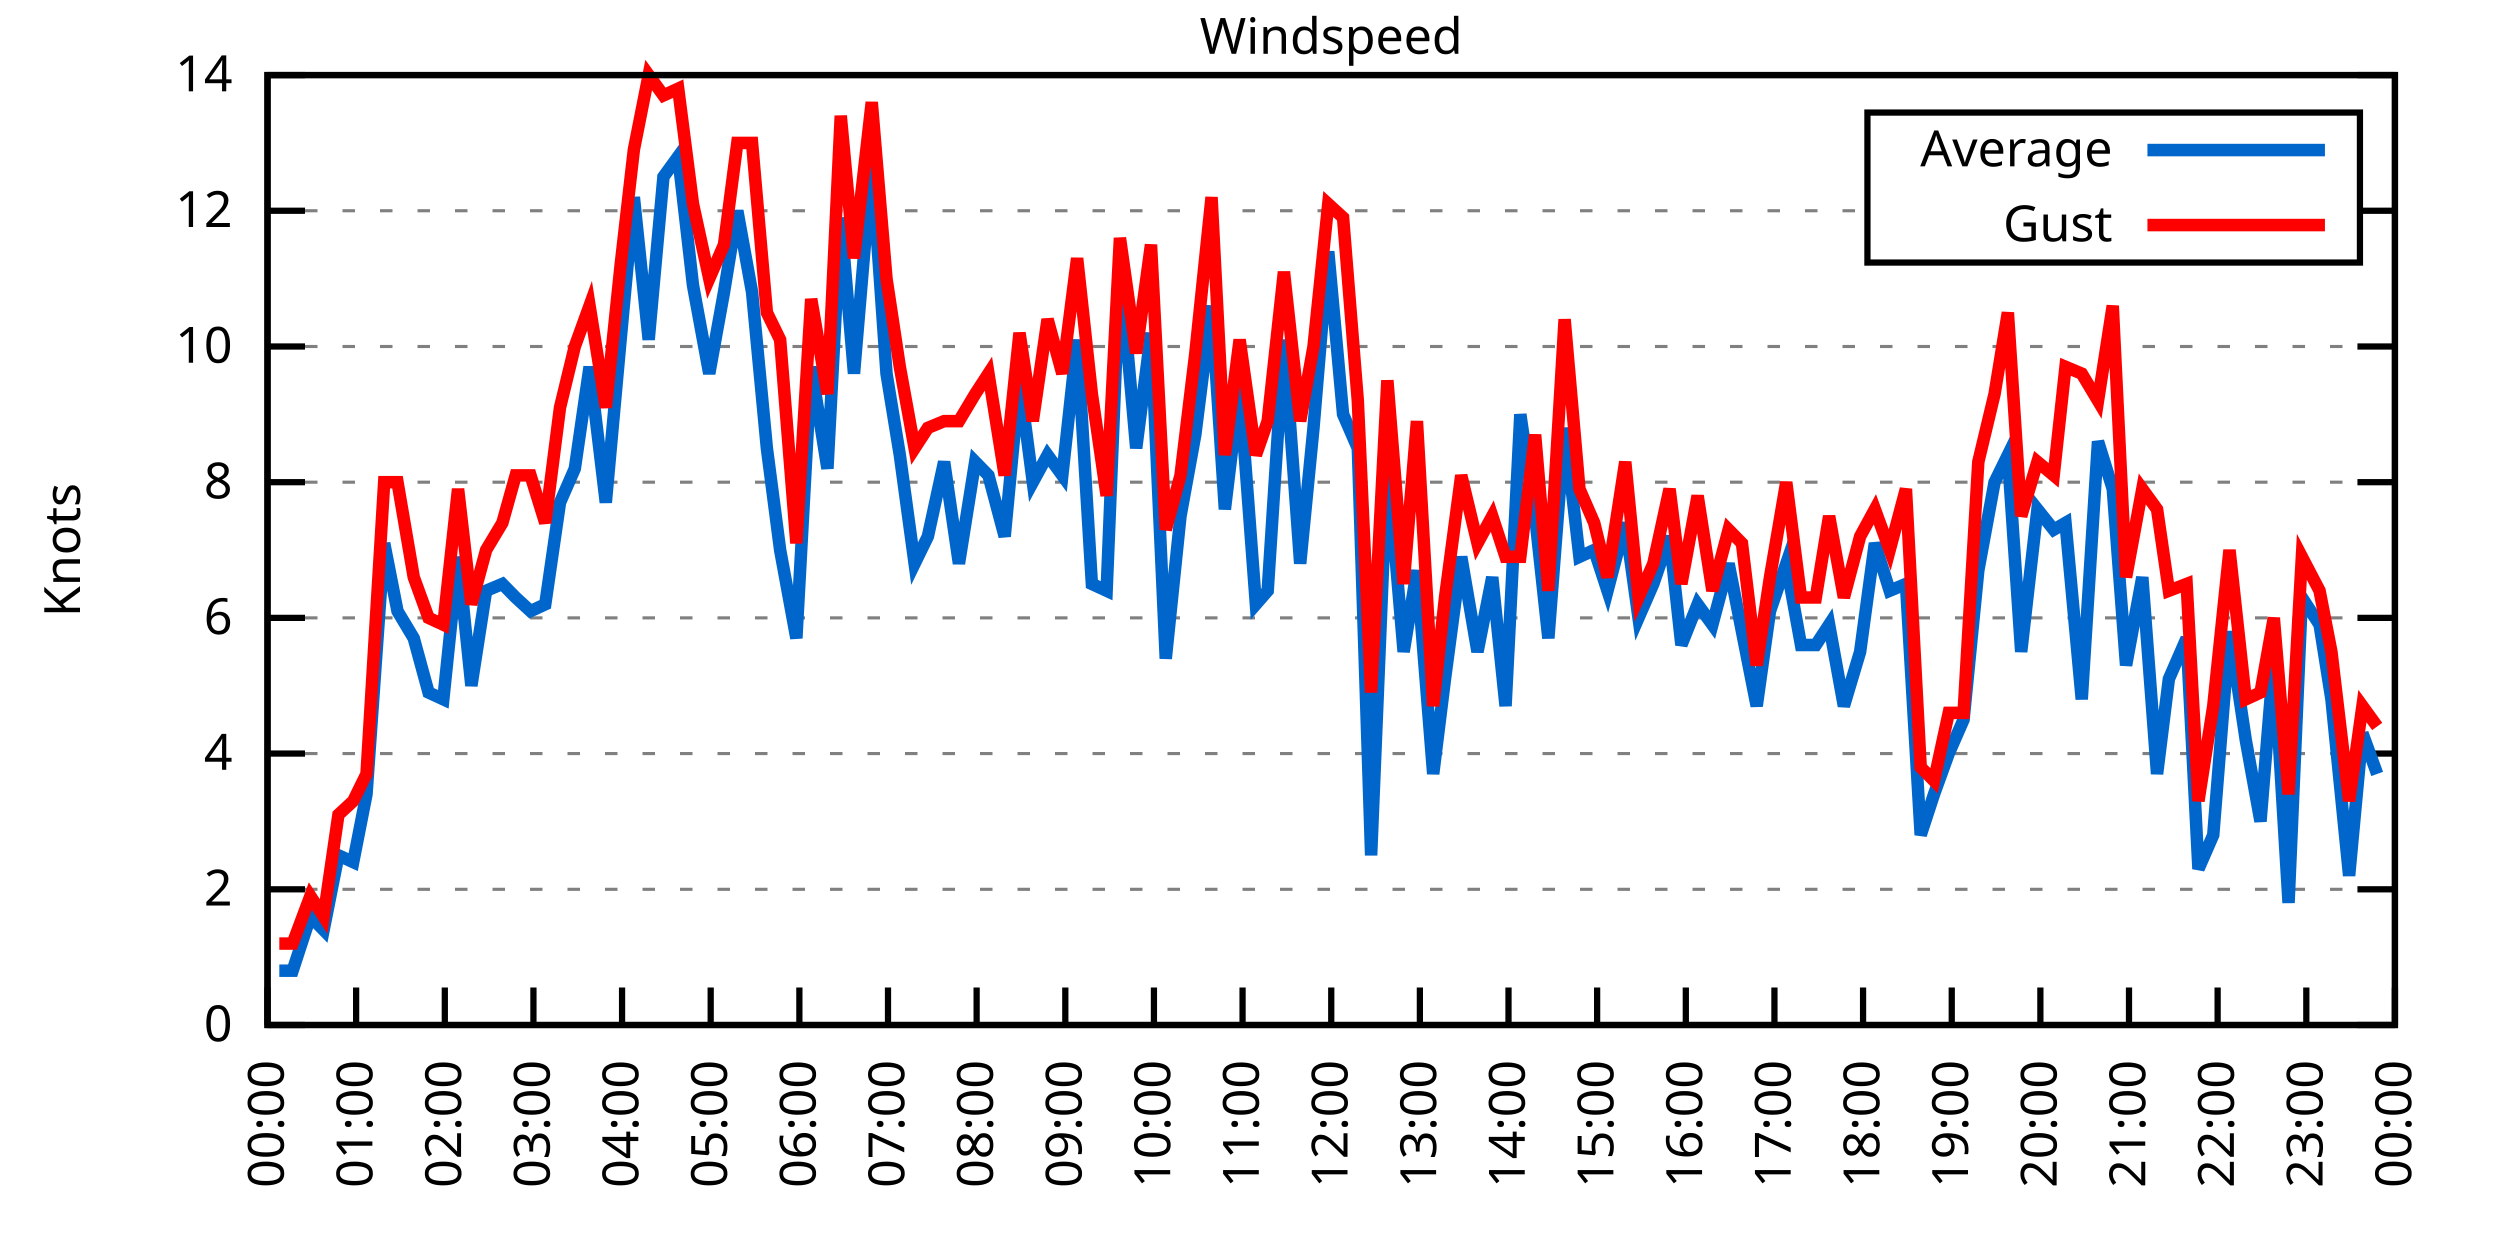
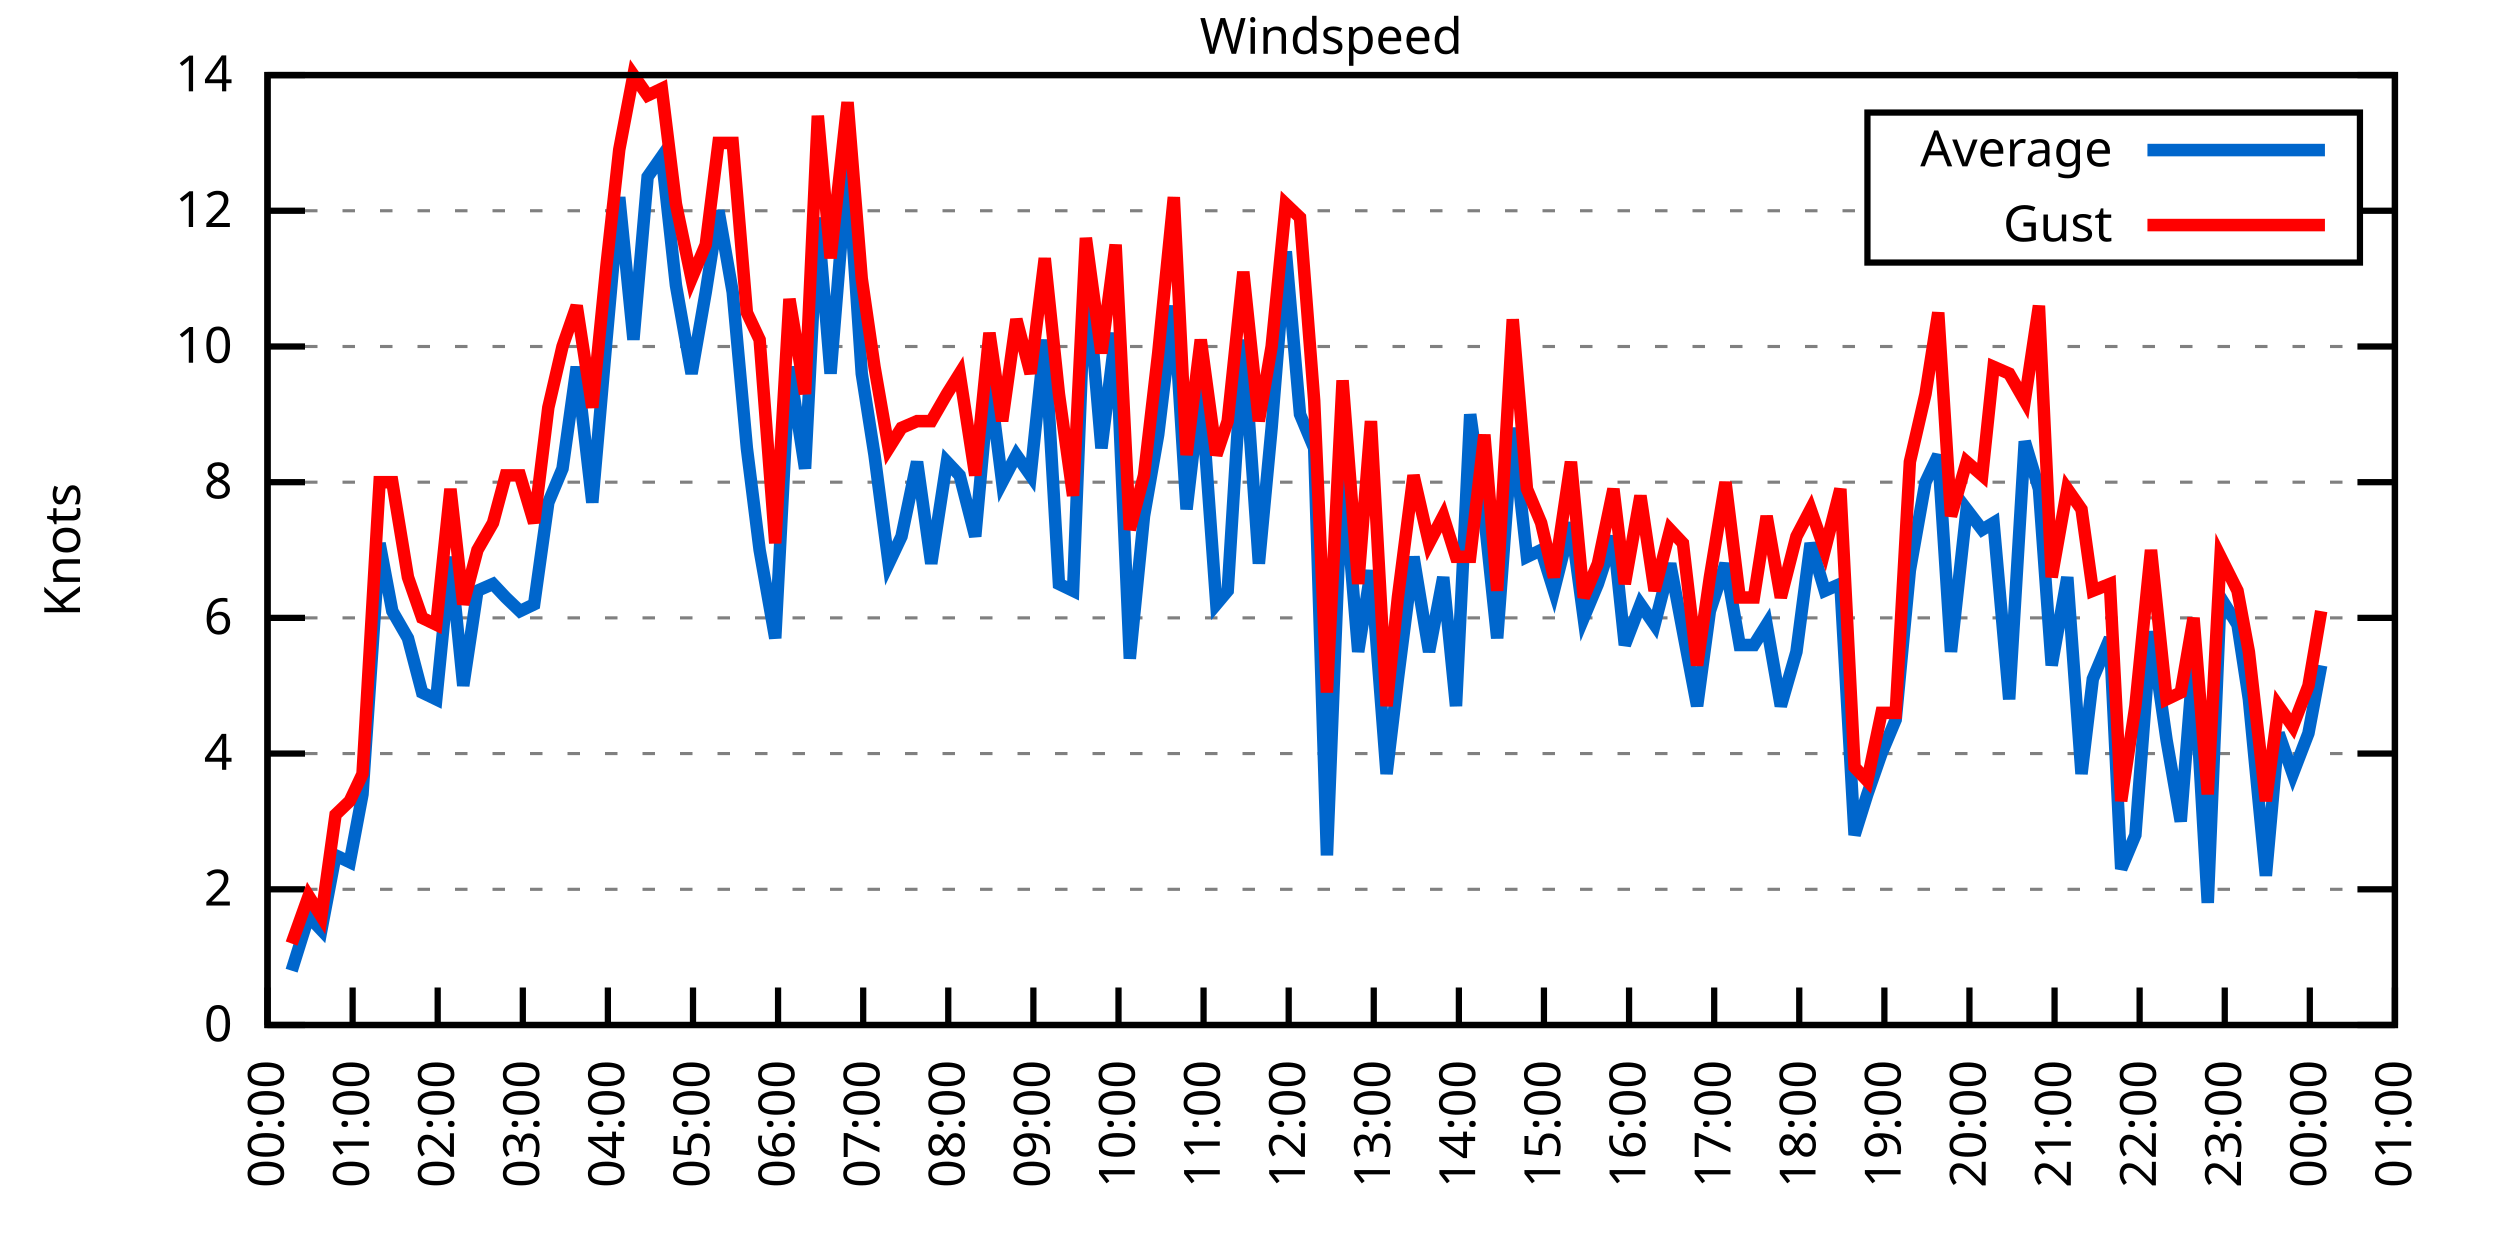
<svg xmlns="http://www.w3.org/2000/svg" xmlns:xlink="http://www.w3.org/1999/xlink" width="400" height="200" viewBox="0 0 400 200">
  <g id="gnuplot_canvas">
    <rect x="0" y="0" width="400" height="200" fill="none" />
    <defs>
      <circle id="gpDot" r="0.5" stroke-width="0.5" stroke="currentColor" />
      <path id="gpPt0" stroke-width="0.333" stroke="currentColor" d="M-1,0 h2 M0,-1 v2" />
      <path id="gpPt1" stroke-width="0.333" stroke="currentColor" d="M-1,-1 L1,1 M1,-1 L-1,1" />
      <path id="gpPt2" stroke-width="0.333" stroke="currentColor" d="M-1,0 L1,0 M0,-1 L0,1 M-1,-1 L1,1 M-1,1 L1,-1" />
      <rect id="gpPt3" stroke-width="0.333" stroke="currentColor" x="-1" y="-1" width="2" height="2" />
      <rect id="gpPt4" stroke-width="0.333" stroke="currentColor" fill="currentColor" x="-1" y="-1" width="2" height="2" />
      <circle id="gpPt5" stroke-width="0.333" stroke="currentColor" cx="0" cy="0" r="1" />
      <use xlink:href="#gpPt5" id="gpPt6" fill="currentColor" stroke="none" />
      <path id="gpPt7" stroke-width="0.333" stroke="currentColor" d="M0,-1.33 L-1.33,0.67 L1.33,0.67 z" />
      <use xlink:href="#gpPt7" id="gpPt8" fill="currentColor" stroke="none" />
      <use xlink:href="#gpPt7" id="gpPt9" stroke="currentColor" transform="rotate(180)" />
      <use xlink:href="#gpPt9" id="gpPt10" fill="currentColor" stroke="none" />
      <use xlink:href="#gpPt3" id="gpPt11" stroke="currentColor" transform="rotate(45)" />
      <use xlink:href="#gpPt11" id="gpPt12" fill="currentColor" stroke="none" />
      <path id="gpPt13" stroke-width="0.333" stroke="currentColor" d="M0,1.330 L1.265,0.411 L0.782,-1.067 L-0.782,-1.076 L-1.265,0.411 z" />
      <use xlink:href="#gpPt13" id="gpPt14" fill="currentColor" stroke="none" />
      <filter id="textbox" filterUnits="objectBoundingBox" x="0" y="0" height="1" width="1">
        <feFlood flood-color="white" flood-opacity="1" result="bgnd" />
        <feComposite in="SourceGraphic" in2="bgnd" operator="atop" />
      </filter>
      <filter id="greybox" filterUnits="objectBoundingBox" x="0" y="0" height="1" width="1">
        <feFlood flood-color="lightgrey" flood-opacity="1" result="grey" />
        <feComposite in="SourceGraphic" in2="grey" operator="atop" />
      </filter>
    </defs>
    <g fill="none" color="white" stroke="currentColor" stroke-width="1.00" stroke-linecap="butt" stroke-linejoin="miter">
</g>
    <g fill="none" color="black" stroke="currentColor" stroke-width="1.00" stroke-linecap="butt" stroke-linejoin="miter">
      <g stroke="none" shape-rendering="crispEdges">
        <polygon fill="rgb(255, 255, 255)" points="42.80,164.00 383.18,164.00 383.18,12.02 42.80,12.02 " />
      </g>
    </g>
    <g fill="none" color="black" stroke="currentColor" stroke-width="1.00" stroke-linecap="butt" stroke-linejoin="miter">
</g>
    <g fill="none" color="black" stroke="black" stroke-width="0.50" stroke-linecap="butt" stroke-linejoin="miter">
</g>
    <g fill="none" color="gray" stroke="currentColor" stroke-width="0.50" stroke-linecap="butt" stroke-linejoin="miter">
      <path stroke="gray" stroke-dasharray="2,4" class="gridline" d="M42.80,164.00 L383.19,164.00  " />
    </g>
    <g fill="none" color="gray" stroke="gray" stroke-width="1.00" stroke-linecap="butt" stroke-linejoin="miter">
</g>
    <g fill="none" color="black" stroke="currentColor" stroke-width="1.00" stroke-linecap="butt" stroke-linejoin="miter">
      <path stroke="black" d="M42.80,164.00 L48.80,164.00 M383.19,164.00 L377.19,164.00  " />
      <g transform="translate(37.20,166.60)" stroke="none" fill="black" font-family="Sans" font-size="8.00" text-anchor="end">
        <text>
          <tspan font-family="Sans"> 0</tspan>
        </text>
      </g>
    </g>
    <g fill="none" color="black" stroke="currentColor" stroke-width="1.00" stroke-linecap="butt" stroke-linejoin="miter">
</g>
    <g fill="none" color="black" stroke="black" stroke-width="0.50" stroke-linecap="butt" stroke-linejoin="miter">
</g>
    <g fill="none" color="gray" stroke="currentColor" stroke-width="0.50" stroke-linecap="butt" stroke-linejoin="miter">
      <path stroke="gray" stroke-dasharray="2,4" class="gridline" d="M42.80,142.29 L383.19,142.29  " />
    </g>
    <g fill="none" color="gray" stroke="gray" stroke-width="1.00" stroke-linecap="butt" stroke-linejoin="miter">
</g>
    <g fill="none" color="black" stroke="currentColor" stroke-width="1.00" stroke-linecap="butt" stroke-linejoin="miter">
      <path stroke="black" d="M42.80,142.29 L48.80,142.29 M383.19,142.29 L377.19,142.29  " />
      <g transform="translate(37.20,144.89)" stroke="none" fill="black" font-family="Sans" font-size="8.00" text-anchor="end">
        <text>
          <tspan font-family="Sans"> 2</tspan>
        </text>
      </g>
    </g>
    <g fill="none" color="black" stroke="currentColor" stroke-width="1.00" stroke-linecap="butt" stroke-linejoin="miter">
</g>
    <g fill="none" color="black" stroke="black" stroke-width="0.50" stroke-linecap="butt" stroke-linejoin="miter">
</g>
    <g fill="none" color="gray" stroke="currentColor" stroke-width="0.50" stroke-linecap="butt" stroke-linejoin="miter">
      <path stroke="gray" stroke-dasharray="2,4" class="gridline" d="M42.80,120.57 L383.19,120.57  " />
    </g>
    <g fill="none" color="gray" stroke="gray" stroke-width="1.00" stroke-linecap="butt" stroke-linejoin="miter">
</g>
    <g fill="none" color="black" stroke="currentColor" stroke-width="1.00" stroke-linecap="butt" stroke-linejoin="miter">
      <path stroke="black" d="M42.80,120.57 L48.80,120.57 M383.19,120.57 L377.19,120.57  " />
      <g transform="translate(37.20,123.17)" stroke="none" fill="black" font-family="Sans" font-size="8.00" text-anchor="end">
        <text>
          <tspan font-family="Sans"> 4</tspan>
        </text>
      </g>
    </g>
    <g fill="none" color="black" stroke="currentColor" stroke-width="1.00" stroke-linecap="butt" stroke-linejoin="miter">
</g>
    <g fill="none" color="black" stroke="black" stroke-width="0.50" stroke-linecap="butt" stroke-linejoin="miter">
</g>
    <g fill="none" color="gray" stroke="currentColor" stroke-width="0.50" stroke-linecap="butt" stroke-linejoin="miter">
      <path stroke="gray" stroke-dasharray="2,4" class="gridline" d="M42.80,98.86 L383.19,98.86  " />
    </g>
    <g fill="none" color="gray" stroke="gray" stroke-width="1.00" stroke-linecap="butt" stroke-linejoin="miter">
</g>
    <g fill="none" color="black" stroke="currentColor" stroke-width="1.00" stroke-linecap="butt" stroke-linejoin="miter">
      <path stroke="black" d="M42.80,98.86 L48.80,98.86 M383.19,98.86 L377.19,98.86  " />
      <g transform="translate(37.20,101.46)" stroke="none" fill="black" font-family="Sans" font-size="8.00" text-anchor="end">
        <text>
          <tspan font-family="Sans"> 6</tspan>
        </text>
      </g>
    </g>
    <g fill="none" color="black" stroke="currentColor" stroke-width="1.00" stroke-linecap="butt" stroke-linejoin="miter">
</g>
    <g fill="none" color="black" stroke="black" stroke-width="0.50" stroke-linecap="butt" stroke-linejoin="miter">
</g>
    <g fill="none" color="gray" stroke="currentColor" stroke-width="0.50" stroke-linecap="butt" stroke-linejoin="miter">
      <path stroke="gray" stroke-dasharray="2,4" class="gridline" d="M42.80,77.15 L383.19,77.15  " />
    </g>
    <g fill="none" color="gray" stroke="gray" stroke-width="1.00" stroke-linecap="butt" stroke-linejoin="miter">
</g>
    <g fill="none" color="black" stroke="currentColor" stroke-width="1.00" stroke-linecap="butt" stroke-linejoin="miter">
      <path stroke="black" d="M42.80,77.15 L48.80,77.15 M383.19,77.15 L377.19,77.15  " />
      <g transform="translate(37.20,79.75)" stroke="none" fill="black" font-family="Sans" font-size="8.00" text-anchor="end">
        <text>
          <tspan font-family="Sans"> 8</tspan>
        </text>
      </g>
    </g>
    <g fill="none" color="black" stroke="currentColor" stroke-width="1.00" stroke-linecap="butt" stroke-linejoin="miter">
</g>
    <g fill="none" color="black" stroke="black" stroke-width="0.50" stroke-linecap="butt" stroke-linejoin="miter">
</g>
    <g fill="none" color="gray" stroke="currentColor" stroke-width="0.50" stroke-linecap="butt" stroke-linejoin="miter">
      <path stroke="gray" stroke-dasharray="2,4" class="gridline" d="M42.80,55.44 L383.19,55.44  " />
    </g>
    <g fill="none" color="gray" stroke="gray" stroke-width="1.00" stroke-linecap="butt" stroke-linejoin="miter">
</g>
    <g fill="none" color="black" stroke="currentColor" stroke-width="1.00" stroke-linecap="butt" stroke-linejoin="miter">
      <path stroke="black" d="M42.80,55.44 L48.80,55.44 M383.19,55.44 L377.19,55.44  " />
      <g transform="translate(37.20,58.04)" stroke="none" fill="black" font-family="Sans" font-size="8.00" text-anchor="end">
        <text>
          <tspan font-family="Sans"> 10</tspan>
        </text>
      </g>
    </g>
    <g fill="none" color="black" stroke="currentColor" stroke-width="1.00" stroke-linecap="butt" stroke-linejoin="miter">
</g>
    <g fill="none" color="black" stroke="black" stroke-width="0.50" stroke-linecap="butt" stroke-linejoin="miter">
</g>
    <g fill="none" color="gray" stroke="currentColor" stroke-width="0.50" stroke-linecap="butt" stroke-linejoin="miter">
      <path stroke="gray" stroke-dasharray="2,4" class="gridline" d="M42.80,33.72 L298.79,33.72 M377.59,33.72 L383.19,33.72  " />
    </g>
    <g fill="none" color="gray" stroke="gray" stroke-width="1.00" stroke-linecap="butt" stroke-linejoin="miter">
</g>
    <g fill="none" color="black" stroke="currentColor" stroke-width="1.00" stroke-linecap="butt" stroke-linejoin="miter">
      <path stroke="black" d="M42.80,33.72 L48.80,33.72 M383.19,33.72 L377.19,33.72  " />
      <g transform="translate(37.20,36.32)" stroke="none" fill="black" font-family="Sans" font-size="8.00" text-anchor="end">
        <text>
          <tspan font-family="Sans"> 12</tspan>
        </text>
      </g>
    </g>
    <g fill="none" color="black" stroke="currentColor" stroke-width="1.00" stroke-linecap="butt" stroke-linejoin="miter">
</g>
    <g fill="none" color="black" stroke="black" stroke-width="0.50" stroke-linecap="butt" stroke-linejoin="miter">
</g>
    <g fill="none" color="gray" stroke="currentColor" stroke-width="0.50" stroke-linecap="butt" stroke-linejoin="miter">
      <path stroke="gray" stroke-dasharray="2,4" class="gridline" d="M42.80,12.01 L383.19,12.01  " />
    </g>
    <g fill="none" color="gray" stroke="gray" stroke-width="1.00" stroke-linecap="butt" stroke-linejoin="miter">
</g>
    <g fill="none" color="black" stroke="currentColor" stroke-width="1.00" stroke-linecap="butt" stroke-linejoin="miter">
      <path stroke="black" d="M42.80,12.01 L48.80,12.01 M383.19,12.01 L377.19,12.01  " />
      <g transform="translate(37.20,14.61)" stroke="none" fill="black" font-family="Sans" font-size="8.00" text-anchor="end">
        <text>
          <tspan font-family="Sans"> 14</tspan>
        </text>
      </g>
    </g>
    <g fill="none" color="black" stroke="currentColor" stroke-width="1.00" stroke-linecap="butt" stroke-linejoin="miter">
      <path stroke="black" d="M42.80,164.00 L42.80,158.00  " />
      <g transform="translate(45.40,169.60) rotate(270.00)" stroke="none" fill="black" font-family="Sans" font-size="8.00" text-anchor="end">
        <text>
          <tspan font-family="Sans">00:00</tspan>
        </text>
      </g>
    </g>
    <g fill="none" color="black" stroke="currentColor" stroke-width="1.00" stroke-linecap="butt" stroke-linejoin="miter">
-       <path stroke="black" d="M56.98,164.00 L56.98,158.00  " />
-       <g transform="translate(59.58,169.60) rotate(270.00)" stroke="none" fill="black" font-family="Sans" font-size="8.00" text-anchor="end">
+       <path stroke="black" d="M56.42,164.00 L56.42,158.00  " />
+       <g transform="translate(59.02,169.60) rotate(270.00)" stroke="none" fill="black" font-family="Sans" font-size="8.00" text-anchor="end">
        <text>
          <tspan font-family="Sans">01:00</tspan>
        </text>
      </g>
    </g>
    <g fill="none" color="black" stroke="currentColor" stroke-width="1.00" stroke-linecap="butt" stroke-linejoin="miter">
-       <path stroke="black" d="M71.17,164.00 L71.17,158.00  " />
-       <g transform="translate(73.77,169.60) rotate(270.00)" stroke="none" fill="black" font-family="Sans" font-size="8.00" text-anchor="end">
+       <path stroke="black" d="M70.03,164.00 L70.03,158.00  " />
+       <g transform="translate(72.63,169.60) rotate(270.00)" stroke="none" fill="black" font-family="Sans" font-size="8.00" text-anchor="end">
        <text>
          <tspan font-family="Sans">02:00</tspan>
        </text>
      </g>
    </g>
    <g fill="none" color="black" stroke="currentColor" stroke-width="1.00" stroke-linecap="butt" stroke-linejoin="miter">
-       <path stroke="black" d="M85.35,164.00 L85.35,158.00  " />
-       <g transform="translate(87.95,169.60) rotate(270.00)" stroke="none" fill="black" font-family="Sans" font-size="8.00" text-anchor="end">
+       <path stroke="black" d="M83.65,164.00 L83.65,158.00  " />
+       <g transform="translate(86.25,169.60) rotate(270.00)" stroke="none" fill="black" font-family="Sans" font-size="8.00" text-anchor="end">
        <text>
          <tspan font-family="Sans">03:00</tspan>
        </text>
      </g>
    </g>
    <g fill="none" color="black" stroke="currentColor" stroke-width="1.00" stroke-linecap="butt" stroke-linejoin="miter">
-       <path stroke="black" d="M99.53,164.00 L99.53,158.00  " />
-       <g transform="translate(102.13,169.60) rotate(270.00)" stroke="none" fill="black" font-family="Sans" font-size="8.00" text-anchor="end">
+       <path stroke="black" d="M97.26,164.00 L97.26,158.00  " />
+       <g transform="translate(99.86,169.60) rotate(270.00)" stroke="none" fill="black" font-family="Sans" font-size="8.00" text-anchor="end">
        <text>
          <tspan font-family="Sans">04:00</tspan>
        </text>
      </g>
    </g>
    <g fill="none" color="black" stroke="currentColor" stroke-width="1.00" stroke-linecap="butt" stroke-linejoin="miter">
-       <path stroke="black" d="M113.71,164.00 L113.71,158.00  " />
-       <g transform="translate(116.31,169.60) rotate(270.00)" stroke="none" fill="black" font-family="Sans" font-size="8.00" text-anchor="end">
+       <path stroke="black" d="M110.88,164.00 L110.88,158.00  " />
+       <g transform="translate(113.48,169.60) rotate(270.00)" stroke="none" fill="black" font-family="Sans" font-size="8.00" text-anchor="end">
        <text>
          <tspan font-family="Sans">05:00</tspan>
        </text>
      </g>
    </g>
    <g fill="none" color="black" stroke="currentColor" stroke-width="1.00" stroke-linecap="butt" stroke-linejoin="miter">
-       <path stroke="black" d="M127.90,164.00 L127.90,158.00  " />
-       <g transform="translate(130.50,169.60) rotate(270.00)" stroke="none" fill="black" font-family="Sans" font-size="8.00" text-anchor="end">
+       <path stroke="black" d="M124.49,164.00 L124.49,158.00  " />
+       <g transform="translate(127.09,169.60) rotate(270.00)" stroke="none" fill="black" font-family="Sans" font-size="8.00" text-anchor="end">
        <text>
          <tspan font-family="Sans">06:00</tspan>
        </text>
      </g>
    </g>
    <g fill="none" color="black" stroke="currentColor" stroke-width="1.00" stroke-linecap="butt" stroke-linejoin="miter">
-       <path stroke="black" d="M142.08,164.00 L142.08,158.00  " />
-       <g transform="translate(144.68,169.60) rotate(270.00)" stroke="none" fill="black" font-family="Sans" font-size="8.00" text-anchor="end">
+       <path stroke="black" d="M138.11,164.00 L138.11,158.00  " />
+       <g transform="translate(140.71,169.60) rotate(270.00)" stroke="none" fill="black" font-family="Sans" font-size="8.00" text-anchor="end">
        <text>
          <tspan font-family="Sans">07:00</tspan>
        </text>
      </g>
    </g>
    <g fill="none" color="black" stroke="currentColor" stroke-width="1.00" stroke-linecap="butt" stroke-linejoin="miter">
-       <path stroke="black" d="M156.26,164.00 L156.26,158.00  " />
-       <g transform="translate(158.86,169.60) rotate(270.00)" stroke="none" fill="black" font-family="Sans" font-size="8.00" text-anchor="end">
+       <path stroke="black" d="M151.72,164.00 L151.72,158.00  " />
+       <g transform="translate(154.32,169.60) rotate(270.00)" stroke="none" fill="black" font-family="Sans" font-size="8.00" text-anchor="end">
        <text>
          <tspan font-family="Sans">08:00</tspan>
        </text>
      </g>
    </g>
    <g fill="none" color="black" stroke="currentColor" stroke-width="1.00" stroke-linecap="butt" stroke-linejoin="miter">
-       <path stroke="black" d="M170.45,164.00 L170.45,158.00  " />
-       <g transform="translate(173.05,169.60) rotate(270.00)" stroke="none" fill="black" font-family="Sans" font-size="8.00" text-anchor="end">
+       <path stroke="black" d="M165.34,164.00 L165.34,158.00  " />
+       <g transform="translate(167.94,169.60) rotate(270.00)" stroke="none" fill="black" font-family="Sans" font-size="8.00" text-anchor="end">
        <text>
          <tspan font-family="Sans">09:00</tspan>
        </text>
      </g>
    </g>
    <g fill="none" color="black" stroke="currentColor" stroke-width="1.00" stroke-linecap="butt" stroke-linejoin="miter">
-       <path stroke="black" d="M184.63,164.00 L184.63,158.00  " />
-       <g transform="translate(187.23,169.60) rotate(270.00)" stroke="none" fill="black" font-family="Sans" font-size="8.00" text-anchor="end">
+       <path stroke="black" d="M178.96,164.00 L178.96,158.00  " />
+       <g transform="translate(181.56,169.60) rotate(270.00)" stroke="none" fill="black" font-family="Sans" font-size="8.00" text-anchor="end">
        <text>
          <tspan font-family="Sans">10:00</tspan>
        </text>
      </g>
    </g>
    <g fill="none" color="black" stroke="currentColor" stroke-width="1.00" stroke-linecap="butt" stroke-linejoin="miter">
-       <path stroke="black" d="M198.81,164.00 L198.81,158.00  " />
-       <g transform="translate(201.41,169.60) rotate(270.00)" stroke="none" fill="black" font-family="Sans" font-size="8.00" text-anchor="end">
+       <path stroke="black" d="M192.57,164.00 L192.57,158.00  " />
+       <g transform="translate(195.17,169.60) rotate(270.00)" stroke="none" fill="black" font-family="Sans" font-size="8.00" text-anchor="end">
        <text>
          <tspan font-family="Sans">11:00</tspan>
        </text>
      </g>
    </g>
    <g fill="none" color="black" stroke="currentColor" stroke-width="1.00" stroke-linecap="butt" stroke-linejoin="miter">
-       <path stroke="black" d="M213.00,164.00 L213.00,158.00  " />
-       <g transform="translate(215.60,169.60) rotate(270.00)" stroke="none" fill="black" font-family="Sans" font-size="8.00" text-anchor="end">
+       <path stroke="black" d="M206.19,164.00 L206.19,158.00  " />
+       <g transform="translate(208.79,169.60) rotate(270.00)" stroke="none" fill="black" font-family="Sans" font-size="8.00" text-anchor="end">
        <text>
          <tspan font-family="Sans">12:00</tspan>
        </text>
      </g>
    </g>
    <g fill="none" color="black" stroke="currentColor" stroke-width="1.00" stroke-linecap="butt" stroke-linejoin="miter">
-       <path stroke="black" d="M227.18,164.00 L227.18,158.00  " />
-       <g transform="translate(229.78,169.60) rotate(270.00)" stroke="none" fill="black" font-family="Sans" font-size="8.00" text-anchor="end">
+       <path stroke="black" d="M219.80,164.00 L219.80,158.00  " />
+       <g transform="translate(222.40,169.60) rotate(270.00)" stroke="none" fill="black" font-family="Sans" font-size="8.00" text-anchor="end">
        <text>
          <tspan font-family="Sans">13:00</tspan>
        </text>
      </g>
    </g>
    <g fill="none" color="black" stroke="currentColor" stroke-width="1.00" stroke-linecap="butt" stroke-linejoin="miter">
-       <path stroke="black" d="M241.36,164.00 L241.36,158.00  " />
-       <g transform="translate(243.96,169.60) rotate(270.00)" stroke="none" fill="black" font-family="Sans" font-size="8.00" text-anchor="end">
+       <path stroke="black" d="M233.42,164.00 L233.42,158.00  " />
+       <g transform="translate(236.02,169.60) rotate(270.00)" stroke="none" fill="black" font-family="Sans" font-size="8.00" text-anchor="end">
        <text>
          <tspan font-family="Sans">14:00</tspan>
        </text>
      </g>
    </g>
    <g fill="none" color="black" stroke="currentColor" stroke-width="1.00" stroke-linecap="butt" stroke-linejoin="miter">
-       <path stroke="black" d="M255.54,164.00 L255.54,158.00  " />
-       <g transform="translate(258.14,169.60) rotate(270.00)" stroke="none" fill="black" font-family="Sans" font-size="8.00" text-anchor="end">
+       <path stroke="black" d="M247.03,164.00 L247.03,158.00  " />
+       <g transform="translate(249.63,169.60) rotate(270.00)" stroke="none" fill="black" font-family="Sans" font-size="8.00" text-anchor="end">
        <text>
          <tspan font-family="Sans">15:00</tspan>
        </text>
      </g>
    </g>
    <g fill="none" color="black" stroke="currentColor" stroke-width="1.00" stroke-linecap="butt" stroke-linejoin="miter">
-       <path stroke="black" d="M269.73,164.00 L269.73,158.00  " />
-       <g transform="translate(272.33,169.60) rotate(270.00)" stroke="none" fill="black" font-family="Sans" font-size="8.00" text-anchor="end">
+       <path stroke="black" d="M260.65,164.00 L260.65,158.00  " />
+       <g transform="translate(263.25,169.60) rotate(270.00)" stroke="none" fill="black" font-family="Sans" font-size="8.00" text-anchor="end">
        <text>
          <tspan font-family="Sans">16:00</tspan>
        </text>
      </g>
    </g>
    <g fill="none" color="black" stroke="currentColor" stroke-width="1.00" stroke-linecap="butt" stroke-linejoin="miter">
-       <path stroke="black" d="M283.91,164.00 L283.91,158.00  " />
-       <g transform="translate(286.51,169.60) rotate(270.00)" stroke="none" fill="black" font-family="Sans" font-size="8.00" text-anchor="end">
+       <path stroke="black" d="M274.27,164.00 L274.27,158.00  " />
+       <g transform="translate(276.87,169.60) rotate(270.00)" stroke="none" fill="black" font-family="Sans" font-size="8.00" text-anchor="end">
        <text>
          <tspan font-family="Sans">17:00</tspan>
        </text>
      </g>
    </g>
    <g fill="none" color="black" stroke="currentColor" stroke-width="1.00" stroke-linecap="butt" stroke-linejoin="miter">
-       <path stroke="black" d="M298.09,164.00 L298.09,158.00  " />
-       <g transform="translate(300.69,169.60) rotate(270.00)" stroke="none" fill="black" font-family="Sans" font-size="8.00" text-anchor="end">
+       <path stroke="black" d="M287.88,164.00 L287.88,158.00  " />
+       <g transform="translate(290.48,169.60) rotate(270.00)" stroke="none" fill="black" font-family="Sans" font-size="8.00" text-anchor="end">
        <text>
          <tspan font-family="Sans">18:00</tspan>
        </text>
      </g>
    </g>
    <g fill="none" color="black" stroke="currentColor" stroke-width="1.00" stroke-linecap="butt" stroke-linejoin="miter">
-       <path stroke="black" d="M312.28,164.00 L312.28,158.00  " />
-       <g transform="translate(314.88,169.60) rotate(270.00)" stroke="none" fill="black" font-family="Sans" font-size="8.00" text-anchor="end">
+       <path stroke="black" d="M301.50,164.00 L301.50,158.00  " />
+       <g transform="translate(304.10,169.60) rotate(270.00)" stroke="none" fill="black" font-family="Sans" font-size="8.00" text-anchor="end">
        <text>
          <tspan font-family="Sans">19:00</tspan>
        </text>
      </g>
    </g>
    <g fill="none" color="black" stroke="currentColor" stroke-width="1.00" stroke-linecap="butt" stroke-linejoin="miter">
-       <path stroke="black" d="M326.46,164.00 L326.46,158.00  " />
-       <g transform="translate(329.06,169.60) rotate(270.00)" stroke="none" fill="black" font-family="Sans" font-size="8.00" text-anchor="end">
+       <path stroke="black" d="M315.11,164.00 L315.11,158.00  " />
+       <g transform="translate(317.71,169.60) rotate(270.00)" stroke="none" fill="black" font-family="Sans" font-size="8.00" text-anchor="end">
        <text>
          <tspan font-family="Sans">20:00</tspan>
        </text>
      </g>
    </g>
    <g fill="none" color="black" stroke="currentColor" stroke-width="1.00" stroke-linecap="butt" stroke-linejoin="miter">
-       <path stroke="black" d="M340.64,164.00 L340.64,158.00  " />
-       <g transform="translate(343.24,169.60) rotate(270.00)" stroke="none" fill="black" font-family="Sans" font-size="8.00" text-anchor="end">
+       <path stroke="black" d="M328.73,164.00 L328.73,158.00  " />
+       <g transform="translate(331.33,169.60) rotate(270.00)" stroke="none" fill="black" font-family="Sans" font-size="8.00" text-anchor="end">
        <text>
          <tspan font-family="Sans">21:00</tspan>
        </text>
      </g>
    </g>
    <g fill="none" color="black" stroke="currentColor" stroke-width="1.00" stroke-linecap="butt" stroke-linejoin="miter">
-       <path stroke="black" d="M354.82,164.00 L354.82,158.00  " />
-       <g transform="translate(357.42,169.60) rotate(270.00)" stroke="none" fill="black" font-family="Sans" font-size="8.00" text-anchor="end">
+       <path stroke="black" d="M342.34,164.00 L342.34,158.00  " />
+       <g transform="translate(344.94,169.60) rotate(270.00)" stroke="none" fill="black" font-family="Sans" font-size="8.00" text-anchor="end">
        <text>
          <tspan font-family="Sans">22:00</tspan>
        </text>
      </g>
    </g>
    <g fill="none" color="black" stroke="currentColor" stroke-width="1.00" stroke-linecap="butt" stroke-linejoin="miter">
-       <path stroke="black" d="M369.01,164.00 L369.01,158.00  " />
-       <g transform="translate(371.61,169.60) rotate(270.00)" stroke="none" fill="black" font-family="Sans" font-size="8.00" text-anchor="end">
+       <path stroke="black" d="M355.96,164.00 L355.96,158.00  " />
+       <g transform="translate(358.56,169.60) rotate(270.00)" stroke="none" fill="black" font-family="Sans" font-size="8.00" text-anchor="end">
        <text>
          <tspan font-family="Sans">23:00</tspan>
+         </text>
+       </g>
+     </g>
+     <g fill="none" color="black" stroke="currentColor" stroke-width="1.00" stroke-linecap="butt" stroke-linejoin="miter">
+       <path stroke="black" d="M369.57,164.00 L369.57,158.00  " />
+       <g transform="translate(372.17,169.60) rotate(270.00)" stroke="none" fill="black" font-family="Sans" font-size="8.00" text-anchor="end">
+         <text>
+           <tspan font-family="Sans">00:00</tspan>
        </text>
      </g>
    </g>
    <g fill="none" color="black" stroke="currentColor" stroke-width="1.00" stroke-linecap="butt" stroke-linejoin="miter">
      <path stroke="black" d="M383.19,164.00 L383.19,158.00  " />
      <g transform="translate(385.79,169.60) rotate(270.00)" stroke="none" fill="black" font-family="Sans" font-size="8.00" text-anchor="end">
        <text>
-           <tspan font-family="Sans">00:00</tspan>
+           <tspan font-family="Sans">01:00</tspan>
        </text>
      </g>
    </g>
    <g fill="none" color="black" stroke="currentColor" stroke-width="1.00" stroke-linecap="butt" stroke-linejoin="miter">
</g>
    <g fill="none" color="black" stroke="currentColor" stroke-width="1.00" stroke-linecap="butt" stroke-linejoin="miter">
      <path stroke="black" d="M42.80,12.01 L42.80,164.00 L383.19,164.00 L383.19,12.01 L42.80,12.01 Z  " />
    </g>
    <g fill="none" color="black" stroke="currentColor" stroke-width="1.00" stroke-linecap="butt" stroke-linejoin="miter">
</g>
    <g fill="none" color="black" stroke="currentColor" stroke-width="1.00" stroke-linecap="butt" stroke-linejoin="miter">
      <path stroke="black" d="M298.79,42.01 L298.79,18.01 L377.59,18.01 L377.59,42.01 L298.79,42.01 Z  " />
    </g>
    <g id="Windspeed_plot_1">
      <g fill="none" color="white" stroke="black" stroke-width="2.00" stroke-linecap="butt" stroke-linejoin="miter">
</g>
      <g fill="none" color="black" stroke="currentColor" stroke-width="2.00" stroke-linecap="butt" stroke-linejoin="miter">
        <g transform="translate(337.99,26.61)" stroke="none" fill="black" font-family="Sans" font-size="8.00" text-anchor="end">
          <text>
            <tspan font-family="Sans">Average</tspan>
          </text>
        </g>
      </g>
      <g fill="none" color="black" stroke="currentColor" stroke-width="2.00" stroke-linecap="butt" stroke-linejoin="miter">
-         <path stroke="rgb(  0, 102, 204)" d="M343.59,24.01 L371.99,24.01 M44.69,155.31 L46.82,155.31 L49.66,146.63 L51.78,148.80 L54.15,136.86 L56.51,137.94   L58.64,127.09 L61.47,86.92 L63.60,97.78 L66.20,102.12 L68.57,110.80 L70.93,111.89 L73.29,89.09 L75.42,109.72   L77.78,94.52 L80.38,93.43 L82.51,95.60 L84.88,97.78 L87.24,96.69 L89.60,80.41 L91.97,74.98 L94.33,58.69   L96.93,80.41 L99.30,54.35 L101.42,31.55 L103.79,54.35 L106.15,28.29 L108.51,25.04 L110.88,45.66 L113.48,59.78   L115.84,46.75 L117.97,33.72 L120.33,46.75 L122.70,71.72 L124.82,88.00 L127.42,102.12 L129.79,58.69 L132.39,74.98   L134.52,34.81 L136.64,59.78 L139.48,26.12 L141.84,59.78 L143.97,72.81 L146.34,90.18 L148.46,85.83 L151.06,73.89   L153.43,90.18 L156.03,73.89 L158.15,76.06 L160.75,85.83 L163.12,60.86 L165.25,77.15 L167.61,72.81 L169.97,76.06   L172.34,54.35 L174.70,93.43 L177.06,94.52 L179.19,42.41 L181.79,71.72 L184.16,53.26 L186.52,105.38 L188.88,82.58   L191.25,69.55 L193.85,48.92 L195.98,81.49 L198.34,61.95 L200.94,96.69 L202.83,94.52 L205.43,54.35 L208.03,90.18   L210.16,68.46 L212.52,40.24 L214.89,66.29 L217.25,71.72 L219.38,136.86 L221.98,73.89 L224.58,104.29 L226.71,91.26   L229.31,123.83 L231.20,108.63 L233.80,89.09 L236.40,104.29 L238.76,92.35 L240.89,112.97 L243.25,66.29 L245.62,82.58   L247.74,102.12 L250.34,68.46 L252.71,89.09 L255.07,88.00 L257.20,94.52 L260.04,83.66 L262.16,98.86 L264.53,93.43   L267.13,85.83 L269.02,103.20 L271.62,96.69 L273.98,99.95 L276.58,90.18 L278.71,101.03 L281.07,112.97 L283.20,97.78   L285.80,90.18 L288.16,103.20 L290.53,103.20 L292.66,99.95 L295.02,112.97 L297.62,104.29 L299.98,86.92 L302.35,94.52   L304.95,93.43 L307.31,133.60 L309.44,127.09 L311.80,120.57 L314.17,115.15 L316.53,91.26 L319.13,77.15 L321.26,72.81   L323.39,104.29 L325.99,81.49 L328.59,84.75 L330.48,83.66 L333.08,111.89 L335.68,70.63 L338.04,78.23 L340.17,106.46   L342.77,92.35 L345.13,123.83 L347.02,108.63 L349.86,102.12 L351.75,139.03 L354.12,133.60 L356.72,101.03 L359.32,118.40   L361.68,131.43 L363.81,105.38 L366.17,144.46 L368.30,95.60 L371.13,99.95 L373.03,111.89 L375.86,140.12 L377.99,117.32   L380.35,123.83  " />
+         <path stroke="rgb(  0, 102, 204)" d="M343.59,24.01 L371.99,24.01 M46.66,155.31 L49.38,146.63 L51.42,148.80 L53.69,136.86 L55.96,137.94 L58.00,127.09   L60.73,86.92 L62.77,97.78 L65.27,102.12 L67.54,110.80 L69.80,111.89 L72.07,89.09 L74.12,109.72 L76.39,94.52   L78.88,93.43 L80.92,95.60 L83.19,97.78 L85.46,96.69 L87.73,80.41 L90.00,74.98 L92.27,58.69 L94.77,80.41   L97.04,54.35 L99.08,31.55 L101.35,54.35 L103.62,28.29 L105.89,25.04 L108.15,45.66 L110.65,59.78 L112.92,46.75   L114.96,33.72 L117.23,46.75 L119.50,71.72 L121.54,88.00 L124.04,102.12 L126.31,58.69 L128.81,74.98 L130.85,34.81   L132.89,59.78 L135.61,26.12 L137.88,59.78 L139.92,72.81 L142.19,90.18 L144.24,85.83 L146.73,73.89 L149.00,90.18   L151.50,73.89 L153.54,76.06 L156.04,85.83 L158.31,60.86 L160.35,77.15 L162.62,72.81 L164.89,76.06 L167.16,54.35   L169.43,93.43 L171.69,94.52 L173.74,42.41 L176.23,71.72 L178.50,53.26 L180.77,105.38 L183.04,82.58 L185.31,69.55   L187.81,48.92 L189.85,81.49 L192.12,61.95 L194.61,96.69 L196.43,94.52 L198.93,54.35 L201.42,90.18 L203.46,68.46   L205.73,40.24 L208.00,66.29 L210.27,71.72 L212.31,136.86 L214.81,73.89 L217.31,104.29 L219.35,91.26 L221.85,123.83   L223.66,108.63 L226.16,89.09 L228.65,104.29 L230.92,92.35 L232.96,112.97 L235.23,66.29 L237.50,82.58 L239.55,102.12   L242.04,68.46 L244.31,89.09 L246.58,88.00 L248.62,94.52 L251.35,83.66 L253.39,98.86 L255.66,93.43 L258.15,85.83   L259.97,103.20 L262.47,96.69 L264.73,99.95 L267.23,90.18 L269.27,101.03 L271.54,112.97 L273.58,97.78 L276.08,90.18   L278.35,103.20 L280.62,103.20 L282.66,99.95 L284.93,112.97 L287.43,104.29 L289.70,86.92 L291.97,94.52 L294.46,93.43   L296.73,133.60 L298.77,127.09 L301.04,120.57 L303.31,115.15 L305.58,91.26 L308.08,77.15 L310.12,72.81 L312.16,104.29   L314.66,81.49 L317.15,84.75 L318.97,83.66 L321.47,111.89 L323.96,70.63 L326.23,78.23 L328.27,106.46 L330.77,92.35   L333.04,123.83 L334.85,108.63 L337.58,102.12 L339.39,139.03 L341.66,133.60 L344.16,101.03 L346.65,118.40 L348.92,131.43   L350.97,105.38 L353.24,144.46 L355.28,95.60 L358.00,99.95 L359.82,111.89 L362.54,140.12 L364.58,117.32 L366.85,123.83   L369.35,117.32 L371.39,106.46  " />
      </g>
    </g>
    <g id="Windspeed_plot_2">
      <g fill="none" color="black" stroke="currentColor" stroke-width="2.00" stroke-linecap="butt" stroke-linejoin="miter">
        <g transform="translate(337.99,38.61)" stroke="none" fill="black" font-family="Sans" font-size="8.00" text-anchor="end">
          <text>
            <tspan font-family="Sans">Gust</tspan>
          </text>
        </g>
      </g>
      <g fill="none" color="black" stroke="currentColor" stroke-width="2.00" stroke-linecap="butt" stroke-linejoin="miter">
-         <path stroke="rgb(255,   0,   0)" d="M343.59,36.01 L371.99,36.01 M44.69,150.97 L46.82,150.97 L49.66,143.37 L51.78,146.63 L54.15,130.35 L56.51,128.17   L58.64,123.83 L61.47,77.15 L63.60,77.15 L66.20,92.35 L68.57,98.86 L70.93,99.95 L73.29,78.23 L75.42,96.69   L77.78,88.00 L80.38,83.66 L82.51,76.06 L84.88,76.06 L87.24,83.66 L89.60,65.21 L91.97,55.44 L94.33,48.92   L96.93,65.21 L99.30,42.41 L101.42,23.95 L103.79,12.01 L106.15,15.27 L108.51,14.18 L110.88,32.64 L113.48,44.58   L115.84,39.15 L117.97,22.87 L120.33,22.87 L122.70,50.01 L124.82,54.35 L127.42,86.92 L129.79,47.84 L132.39,63.04   L134.52,18.52 L136.64,41.32 L139.48,16.35 L141.84,44.58 L143.97,58.69 L146.34,71.72 L148.46,68.46 L151.06,67.38   L153.43,67.38 L156.03,63.04 L158.15,59.78 L160.75,76.06 L163.12,53.26 L165.25,67.38 L167.61,51.09 L169.97,59.78   L172.34,41.32 L174.70,63.04 L177.06,79.32 L179.19,38.07 L181.79,56.52 L184.16,39.15 L186.52,84.75 L188.88,76.06   L191.25,56.52 L193.85,31.55 L195.98,72.81 L198.34,54.35 L200.94,72.81 L202.83,67.38 L205.43,43.49 L208.03,67.38   L210.16,55.44 L212.52,32.64 L214.89,34.81 L217.25,64.12 L219.38,110.80 L221.98,60.86 L224.58,93.43 L226.71,67.38   L229.31,112.97 L231.20,95.60 L233.80,76.06 L236.40,86.92 L238.76,82.58 L240.89,89.09 L243.25,89.09 L245.62,69.55   L247.74,94.52 L250.34,51.09 L252.71,78.23 L255.07,83.66 L257.20,92.35 L260.04,73.89 L262.16,95.60 L264.53,90.18   L267.13,78.23 L269.02,93.43 L271.62,79.32 L273.98,94.52 L276.58,84.75 L278.71,86.92 L281.07,106.46 L283.20,92.35   L285.80,77.15 L288.16,95.60 L290.53,95.60 L292.66,82.58 L295.02,95.60 L297.62,85.83 L299.98,81.49 L302.35,88.00   L304.95,78.23 L307.31,122.75 L309.44,124.92 L311.80,114.06 L314.17,114.06 L316.53,73.89 L319.13,63.04 L321.26,50.01   L323.39,82.58 L325.99,73.89 L328.59,76.06 L330.48,58.69 L333.08,59.78 L335.68,64.12 L338.04,48.92 L340.17,92.35   L342.77,78.23 L345.13,81.49 L347.02,94.52 L349.86,93.43 L351.75,128.17 L354.12,112.97 L356.72,88.00 L359.32,111.89   L361.68,110.80 L363.81,98.86 L366.17,127.09 L368.30,89.09 L371.13,94.52 L373.03,104.29 L375.86,128.17 L377.99,112.97   L380.35,116.23  " />
+         <path stroke="rgb(255,   0,   0)" d="M343.59,36.01 L371.99,36.01 M46.66,150.97 L49.38,143.37 L51.42,146.63 L53.69,130.35 L55.96,128.17 L58.00,123.83   L60.73,77.15 L62.77,77.15 L65.27,92.35 L67.54,98.86 L69.80,99.95 L72.07,78.23 L74.12,96.69 L76.39,88.00   L78.88,83.66 L80.92,76.06 L83.19,76.06 L85.46,83.66 L87.73,65.21 L90.00,55.44 L92.27,48.92 L94.77,65.21   L97.04,42.41 L99.08,23.95 L101.35,12.01 L103.62,15.27 L105.89,14.18 L108.15,32.64 L110.65,44.58 L112.92,39.15   L114.96,22.87 L117.23,22.87 L119.50,50.01 L121.54,54.35 L124.04,86.92 L126.31,47.84 L128.81,63.04 L130.85,18.52   L132.89,41.32 L135.61,16.35 L137.88,44.58 L139.92,58.69 L142.19,71.72 L144.24,68.46 L146.73,67.38 L149.00,67.38   L151.50,63.04 L153.54,59.78 L156.04,76.06 L158.31,53.26 L160.35,67.38 L162.62,51.09 L164.89,59.78 L167.16,41.32   L169.43,63.04 L171.69,79.32 L173.74,38.07 L176.23,56.52 L178.50,39.15 L180.77,84.75 L183.04,76.06 L185.31,56.52   L187.81,31.55 L189.85,72.81 L192.12,54.35 L194.61,72.81 L196.43,67.38 L198.93,43.49 L201.42,67.38 L203.46,55.44   L205.73,32.64 L208.00,34.81 L210.27,64.12 L212.31,110.80 L214.81,60.86 L217.31,93.43 L219.35,67.38 L221.85,112.97   L223.66,95.60 L226.16,76.06 L228.65,86.92 L230.92,82.58 L232.96,89.09 L235.23,89.09 L237.50,69.55 L239.55,94.52   L242.04,51.09 L244.31,78.23 L246.58,83.66 L248.62,92.35 L251.35,73.89 L253.39,95.60 L255.66,90.18 L258.15,78.23   L259.97,93.43 L262.47,79.32 L264.73,94.52 L267.23,84.75 L269.27,86.92 L271.54,106.46 L273.58,92.35 L276.08,77.15   L278.35,95.60 L280.62,95.60 L282.66,82.58 L284.93,95.60 L287.43,85.83 L289.70,81.49 L291.97,88.00 L294.46,78.23   L296.73,122.75 L298.77,124.92 L301.04,114.06 L303.31,114.06 L305.58,73.89 L308.08,63.04 L310.12,50.01 L312.16,82.58   L314.66,73.89 L317.15,76.06 L318.97,58.69 L321.47,59.78 L323.96,64.12 L326.23,48.92 L328.27,92.35 L330.77,78.23   L333.04,81.49 L334.85,94.52 L337.58,93.43 L339.39,128.17 L341.66,112.97 L344.16,88.00 L346.65,111.89 L348.92,110.80   L350.97,98.86 L353.24,127.09 L355.28,89.09 L358.00,94.52 L359.82,104.29 L362.54,128.17 L364.58,112.97 L366.85,116.23   L369.35,109.72 L371.39,97.78  " />
      </g>
    </g>
    <g fill="none" color="black" stroke="currentColor" stroke-width="2.00" stroke-linecap="butt" stroke-linejoin="miter">
</g>
    <g fill="none" color="black" stroke="black" stroke-width="1.00" stroke-linecap="butt" stroke-linejoin="miter">
</g>
    <g fill="none" color="black" stroke="currentColor" stroke-width="1.00" stroke-linecap="butt" stroke-linejoin="miter">
      <path stroke="black" d="M42.80,12.01 L42.80,164.00 L383.19,164.00 L383.19,12.01 L42.80,12.01 Z  " />
      <g transform="translate(12.80,88.01) rotate(270.00)" stroke="none" fill="black" font-family="Sans" font-size="8.00" text-anchor="middle">
        <text>
          <tspan font-family="Sans">Knots</tspan>
        </text>
      </g>
    </g>
    <g fill="none" color="black" stroke="currentColor" stroke-width="1.00" stroke-linecap="butt" stroke-linejoin="miter">
</g>
    <g fill="none" color="black" stroke="currentColor" stroke-width="1.00" stroke-linecap="butt" stroke-linejoin="miter">
      <g transform="translate(212.99,8.61)" stroke="none" fill="black" font-family="Sans" font-size="8.00" text-anchor="middle">
        <text>
          <tspan font-family="Sans">Windspeed</tspan>
        </text>
      </g>
    </g>
    <g fill="none" color="black" stroke="currentColor" stroke-width="1.00" stroke-linecap="butt" stroke-linejoin="miter">
</g>
  </g>
</svg>
